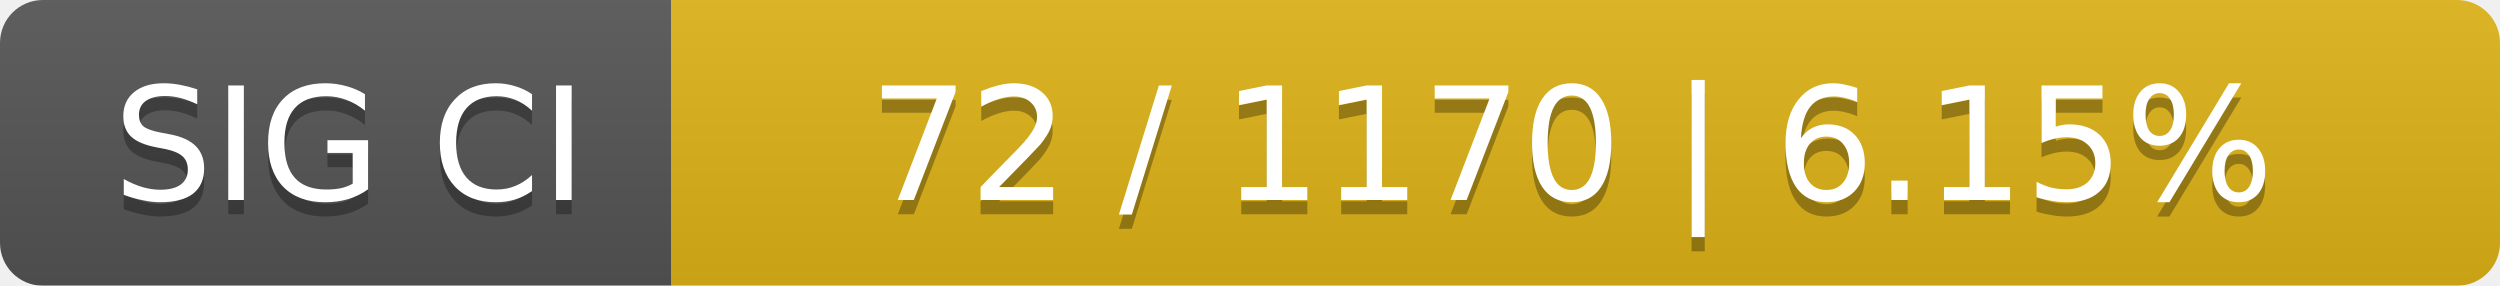
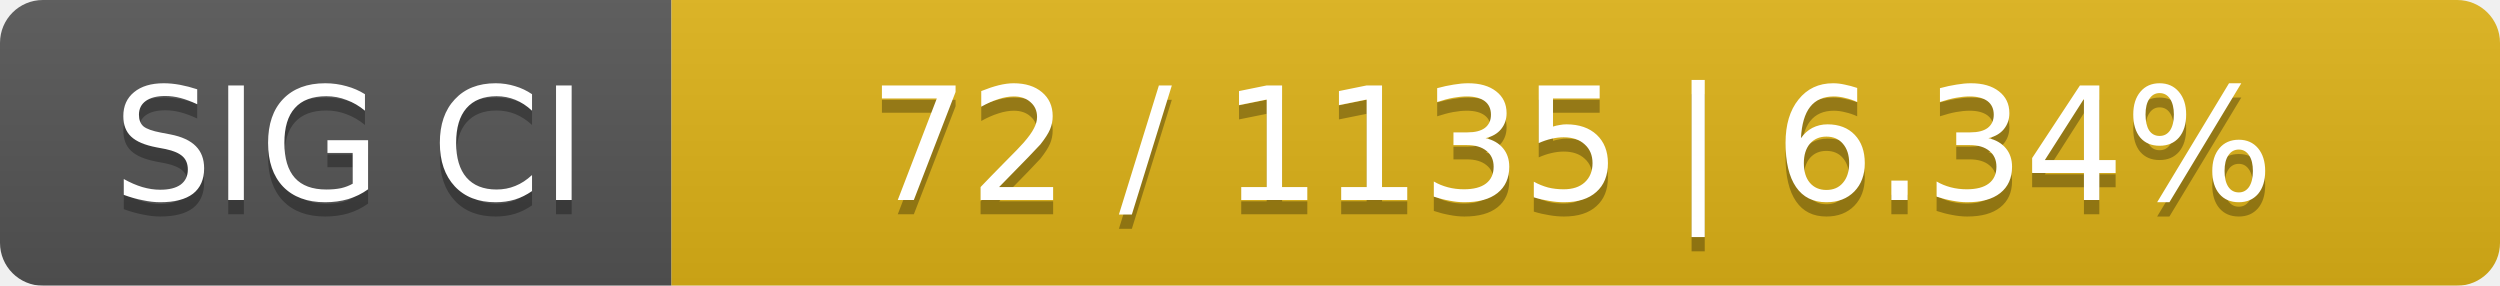
<svg xmlns="http://www.w3.org/2000/svg" width="175" height="20">
  <linearGradient id="smooth" x2="0" y2="100%">
    <stop offset="0" stop-color="#bbb" stop-opacity=".1" />
    <stop offset="1" stop-opacity=".1" />
  </linearGradient>
  <mask id="round">
    <rect width="175" height="20" rx="3" fill="#fff" />
  </mask>
  <g mask="url(#round)">
    <rect width="47" height="20" fill="#555" />
    <rect x="47" width="128" height="20" fill="#dfb317" />
    <rect width="175" height="20" fill="url(#smooth)" />
  </g>
  <g fill="#fff" text-anchor="middle" font-family="DejaVu Sans,Verdana,Geneva,sans-serif" font-size="11">
    <text x="24.5" y="15" fill="#010101" fill-opacity=".3">SIG CI</text>
    <text x="24.5" y="14">SIG CI</text>
-     <text x="110" y="15" fill="#010101" fill-opacity=".3">72 / 1170    |    6.15%</text>
-     <text x="110" y="14">72 / 1170    |    6.15%</text>
+     <text x="110" y="15" fill="#010101" fill-opacity=".3">72 / 1135    |    6.34%</text>
+     <text x="110" y="14">72 / 1135    |    6.34%</text>
  </g>
</svg>
